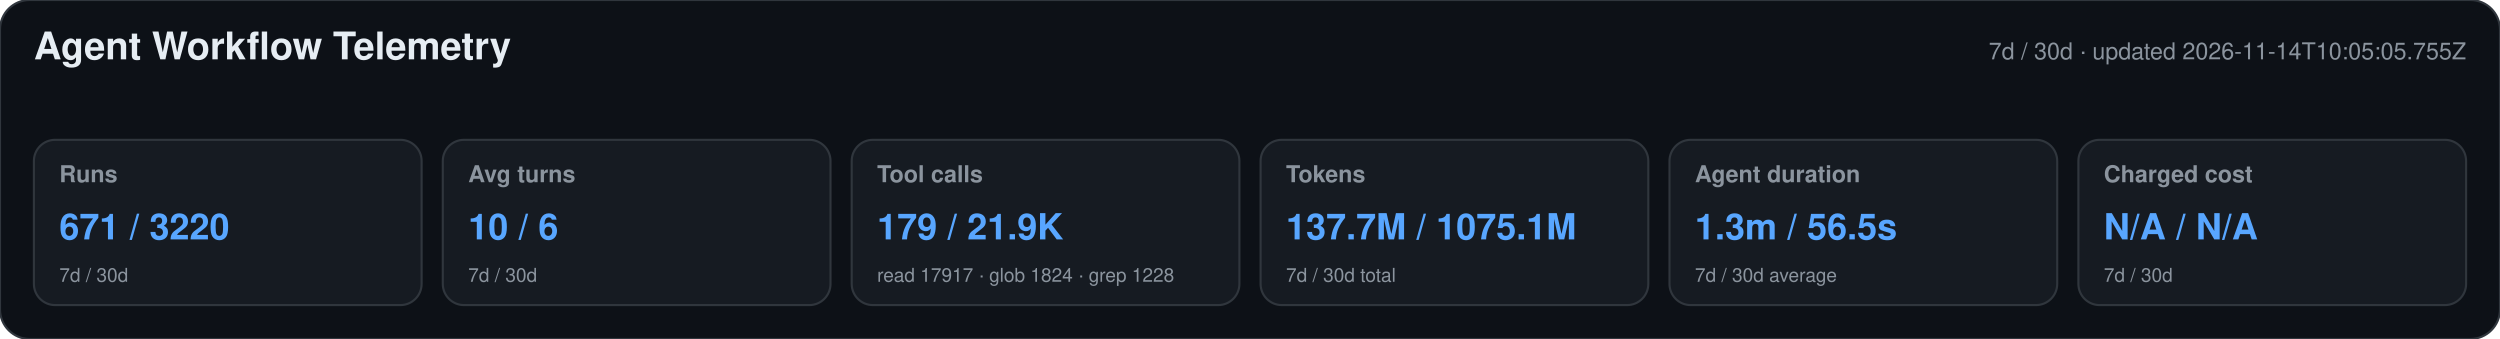
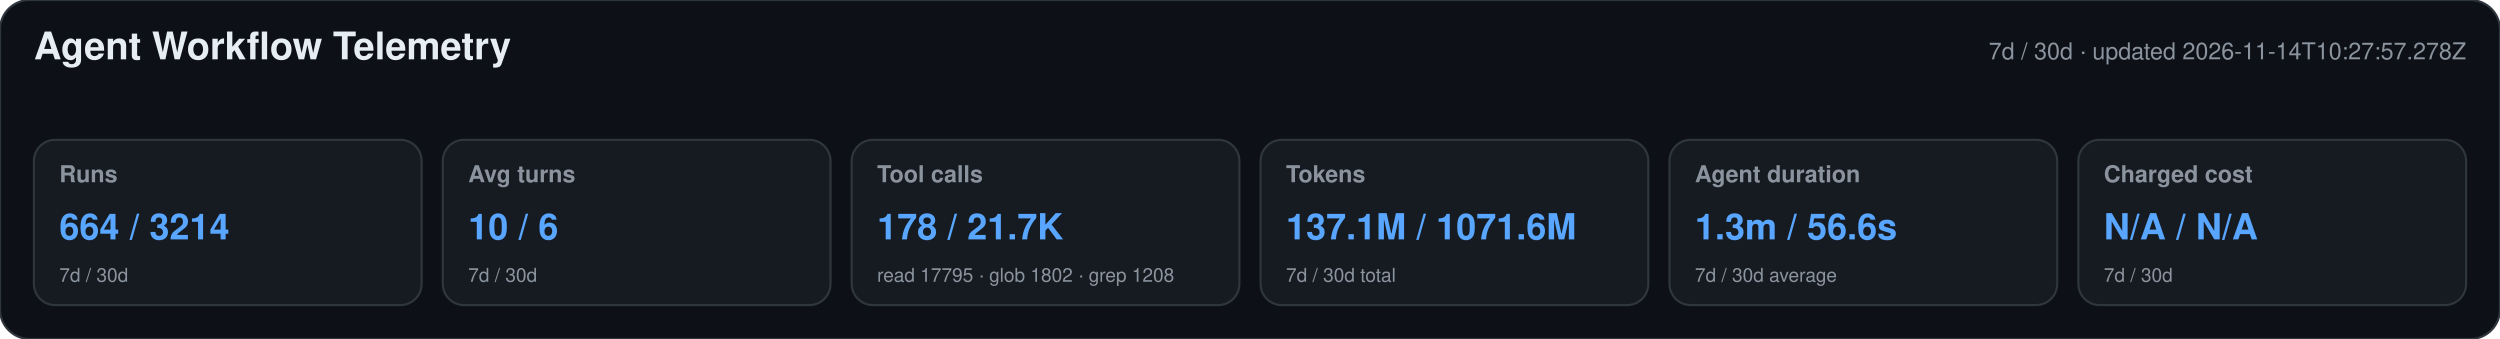
<svg xmlns="http://www.w3.org/2000/svg" width="1180" height="160" viewBox="0 0 1180 160" role="img" aria-labelledby="title desc">
  <style>text{font-family:-apple-system,BlinkMacSystemFont,"Segoe UI",Helvetica,Arial,sans-serif}.heading{font-size:18px;font-weight:650;fill:#e6edf3}.meta,.label,.secondary{fill:#8b949e}.meta,.label{font-size:11px}.label{font-weight:600}.primary{font-size:17px;font-weight:700;fill:#58a6ff}.secondary{font-size:9px}</style>
  <rect width="1180" height="160" rx="14" fill="#0d1117" stroke="#30363d" />
  <text x="16" y="28" class="heading">Agent Workflow Telemetry</text>
-   <text x="1164" y="28" text-anchor="end" class="meta">7d / 30d · updated 2026-11-14T10:05:05.755Z</text>
+   <text x="1164" y="28" text-anchor="end" class="meta">7d / 30d · updated 2026-11-14T10:27:57.278Z</text>
  <g>
    <rect x="16" y="66" width="183" height="78" rx="10" fill="#161b22" stroke="#30363d" />
    <text x="28" y="86" class="label">Runs</text>
-     <text x="28" y="113" class="primary">671 / 3220</text>
+     <text x="28" y="113" class="primary">664 / 3214</text>
    <text x="28" y="133" class="secondary">7d / 30d</text>
  </g>
  <g>
    <rect x="209" y="66" width="183" height="78" rx="10" fill="#161b22" stroke="#30363d" />
    <text x="221" y="86" class="label">Avg turns</text>
    <text x="221" y="113" class="primary">10 / 6</text>
    <text x="221" y="133" class="secondary">7d / 30d</text>
  </g>
  <g>
    <rect x="402" y="66" width="183" height="78" rx="10" fill="#161b22" stroke="#30363d" />
    <text x="414" y="86" class="label">Tool calls</text>
-     <text x="414" y="113" class="primary">179 / 21.9K</text>
-     <text x="414" y="133" class="secondary">read 17917 · glob 1824 · grep 1228</text>
+     <text x="414" y="113" class="primary">178 / 21.7K</text>
+     <text x="414" y="133" class="secondary">read 17795 · glob 1802 · grep 1208</text>
  </g>
  <g>
    <rect x="595" y="66" width="183" height="78" rx="10" fill="#161b22" stroke="#30363d" />
    <text x="607" y="86" class="label">Tokens</text>
-     <text x="607" y="113" class="primary">137.7M / 1075.1M</text>
+     <text x="607" y="113" class="primary">137.1M / 1071.6M</text>
    <text x="607" y="133" class="secondary">7d / 30d total</text>
  </g>
  <g>
    <rect x="788" y="66" width="183" height="78" rx="10" fill="#161b22" stroke="#30363d" />
    <text x="800" y="86" class="label">Agent duration</text>
-     <text x="800" y="113" class="primary">1.3m / 56.5s</text>
+     <text x="800" y="113" class="primary">1.3m / 56.6s</text>
    <text x="800" y="133" class="secondary">7d / 30d average</text>
  </g>
  <g>
    <rect x="981" y="66" width="183" height="78" rx="10" fill="#161b22" stroke="#30363d" />
    <text x="993" y="86" class="label">Charged cost</text>
    <text x="993" y="113" class="primary">N/A / N/A</text>
    <text x="993" y="133" class="secondary">7d / 30d</text>
  </g>
</svg>
